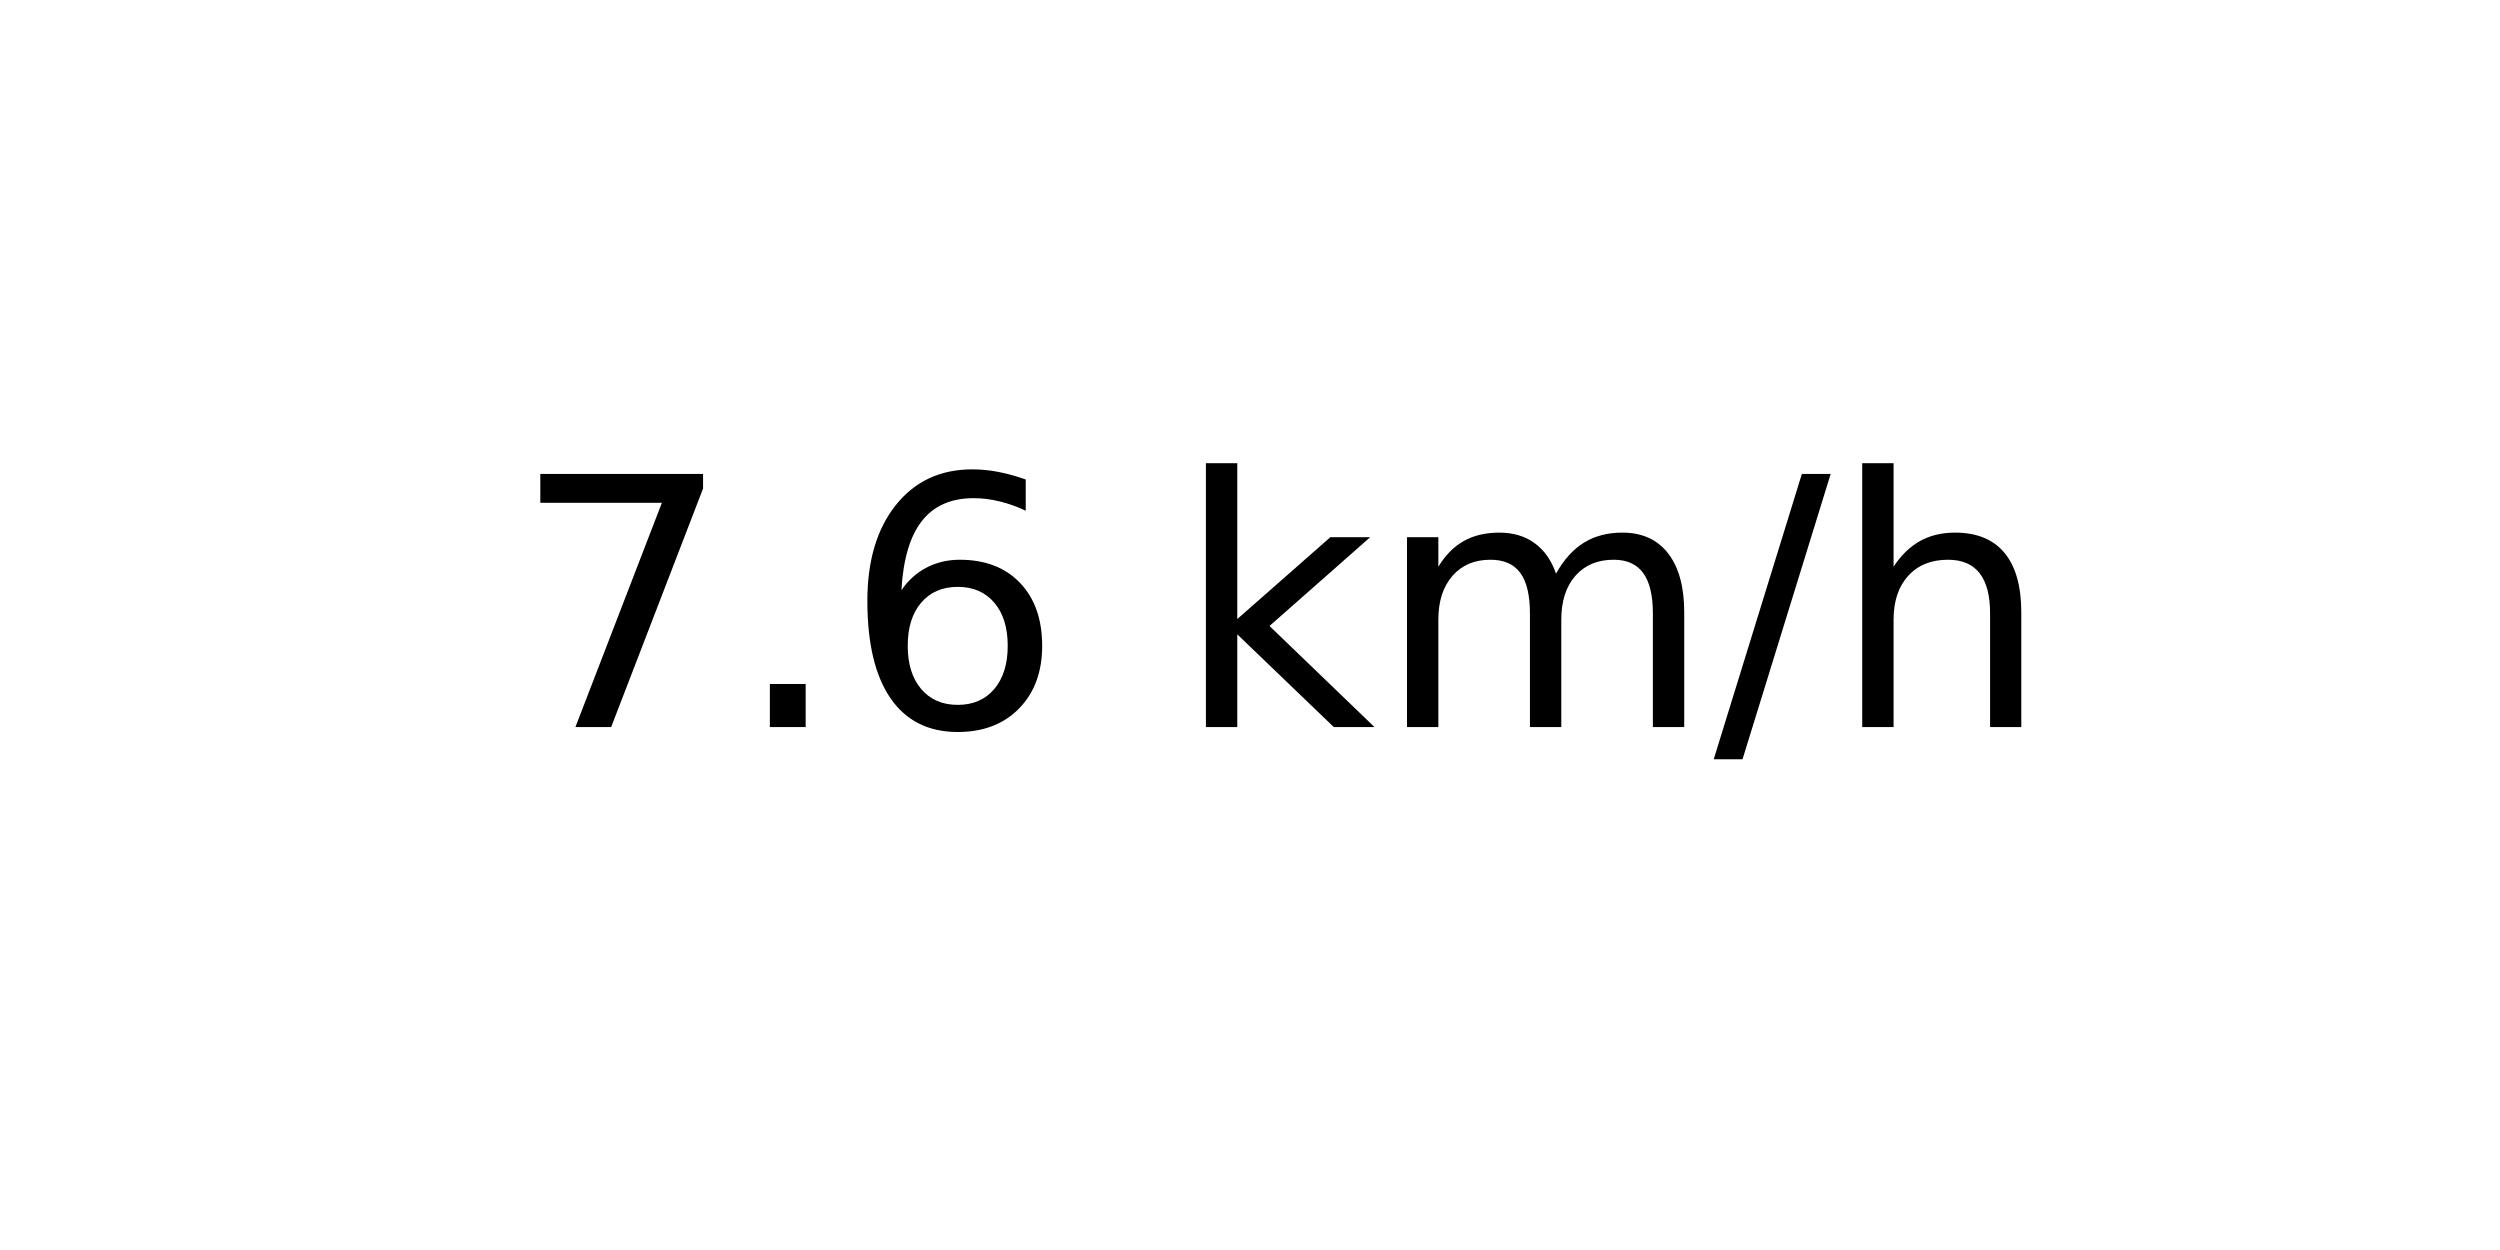
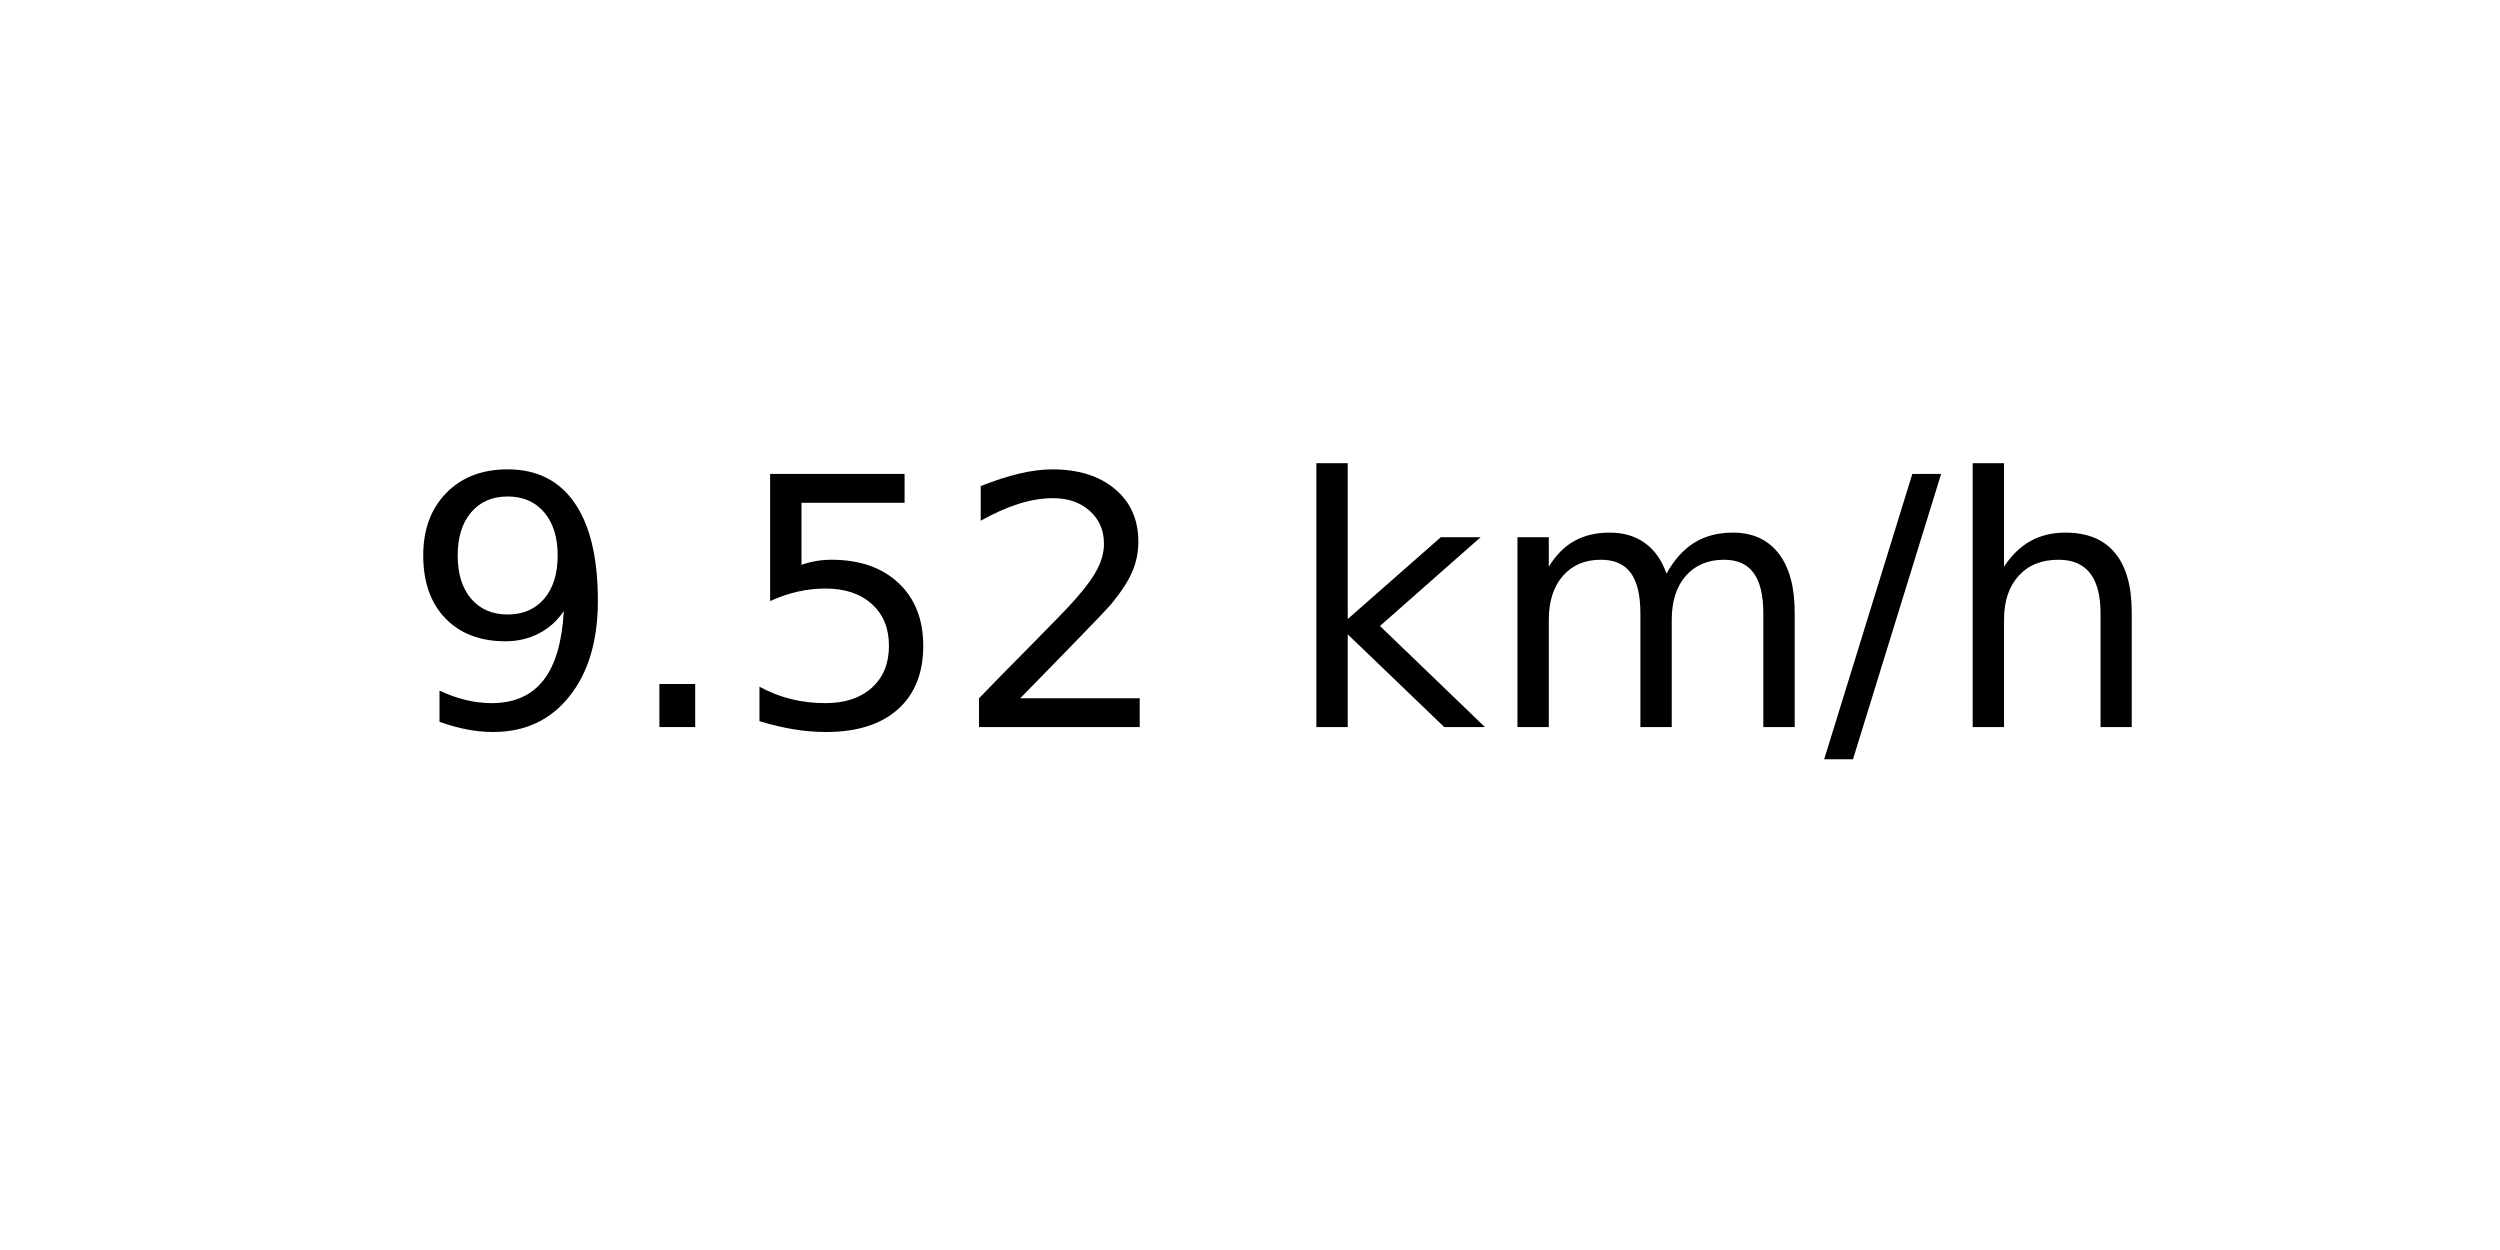
<svg xmlns="http://www.w3.org/2000/svg" xmlns:xlink="http://www.w3.org/1999/xlink" width="72pt" height="36pt" viewBox="0 0 72 36" version="1.1">
  <defs>
    <style type="text/css">*{stroke-linejoin: round; stroke-linecap: butt}</style>
  </defs>
  <g id="figure_1">
    <g id="axes_1">
      <g id="text_1">
-         <g transform="translate(14.74062 20.93937) scale(0.1 -0.1)">
+         <g transform="translate(11.55937 20.93937) scale(0.1 -0.1)">
          <defs>
-             <path id="DejaVuSans-37" d="M 525 4666  L 3525 4666  L 3525 4397  L 1831 0  L 1172 0  L 2766 4134  L 525 4134  L 525 4666  z " transform="scale(0.015625)" />
+             <path id="DejaVuSans-39" d="M 703 97  L 703 672  Q 941 559 1184 500  Q 1428 441 1663 441  Q 2288 441 2617 861  Q 2947 1281 2994 2138  Q 2813 1869 2534 1725  Q 2256 1581 1919 1581  Q 1219 1581 811 2004  Q 403 2428 403 3163  Q 403 3881 828 4315  Q 1253 4750 1959 4750  Q 2769 4750 3195 4129  Q 3622 3509 3622 2328  Q 3622 1225 3098 567  Q 2575 -91 1691 -91  Q 1453 -91 1209 -44  Q 966 3 703 97  z M 1959 2075  Q 2384 2075 2632 2365  Q 2881 2656 2881 3163  Q 2881 3666 2632 3958  Q 2384 4250 1959 4250  Q 1534 4250 1286 3958  Q 1038 3666 1038 3163  Q 1038 2656 1286 2365  Q 1534 2075 1959 2075  z " transform="scale(0.015625)" />
            <path id="DejaVuSans-2e" d="M 684 794  L 1344 794  L 1344 0  L 684 0  L 684 794  z " transform="scale(0.015625)" />
-             <path id="DejaVuSans-36" d="M 2113 2584  Q 1688 2584 1439 2293  Q 1191 2003 1191 1497  Q 1191 994 1439 701  Q 1688 409 2113 409  Q 2538 409 2786 701  Q 3034 994 3034 1497  Q 3034 2003 2786 2293  Q 2538 2584 2113 2584  z M 3366 4563  L 3366 3988  Q 3128 4100 2886 4159  Q 2644 4219 2406 4219  Q 1781 4219 1451 3797  Q 1122 3375 1075 2522  Q 1259 2794 1537 2939  Q 1816 3084 2150 3084  Q 2853 3084 3261 2657  Q 3669 2231 3669 1497  Q 3669 778 3244 343  Q 2819 -91 2113 -91  Q 1303 -91 875 529  Q 447 1150 447 2328  Q 447 3434 972 4092  Q 1497 4750 2381 4750  Q 2619 4750 2861 4703  Q 3103 4656 3366 4563  z " transform="scale(0.015625)" />
+             <path id="DejaVuSans-35" d="M 691 4666  L 3169 4666  L 3169 4134  L 1269 4134  L 1269 2991  Q 1406 3038 1543 3061  Q 1681 3084 1819 3084  Q 2600 3084 3056 2656  Q 3513 2228 3513 1497  Q 3513 744 3044 326  Q 2575 -91 1722 -91  Q 1428 -91 1123 -41  Q 819 9 494 109  L 494 744  Q 775 591 1075 516  Q 1375 441 1709 441  Q 2250 441 2565 725  Q 2881 1009 2881 1497  Q 2881 1984 2565 2268  Q 2250 2553 1709 2553  Q 1456 2553 1204 2497  Q 953 2441 691 2322  L 691 4666  z " transform="scale(0.015625)" />
+             <path id="DejaVuSans-32" d="M 1228 531  L 3431 531  L 3431 0  L 469 0  L 469 531  Q 828 903 1448 1529  Q 2069 2156 2228 2338  Q 2531 2678 2651 2914  Q 2772 3150 2772 3378  Q 2772 3750 2511 3984  Q 2250 4219 1831 4219  Q 1534 4219 1204 4116  Q 875 4013 500 3803  L 500 4441  Q 881 4594 1212 4672  Q 1544 4750 1819 4750  Q 2544 4750 2975 4387  Q 3406 4025 3406 3419  Q 3406 3131 3298 2873  Q 3191 2616 2906 2266  Q 2828 2175 2409 1742  Q 1991 1309 1228 531  z " transform="scale(0.015625)" />
            <path id="DejaVuSans-20" transform="scale(0.015625)" />
            <path id="DejaVuSans-6b" d="M 581 4863  L 1159 4863  L 1159 1991  L 2875 3500  L 3609 3500  L 1753 1863  L 3688 0  L 2938 0  L 1159 1709  L 1159 0  L 581 0  L 581 4863  z " transform="scale(0.015625)" />
            <path id="DejaVuSans-6d" d="M 3328 2828  Q 3544 3216 3844 3400  Q 4144 3584 4550 3584  Q 5097 3584 5394 3201  Q 5691 2819 5691 2113  L 5691 0  L 5113 0  L 5113 2094  Q 5113 2597 4934 2840  Q 4756 3084 4391 3084  Q 3944 3084 3684 2787  Q 3425 2491 3425 1978  L 3425 0  L 2847 0  L 2847 2094  Q 2847 2600 2669 2842  Q 2491 3084 2119 3084  Q 1678 3084 1418 2786  Q 1159 2488 1159 1978  L 1159 0  L 581 0  L 581 3500  L 1159 3500  L 1159 2956  Q 1356 3278 1631 3431  Q 1906 3584 2284 3584  Q 2666 3584 2933 3390  Q 3200 3197 3328 2828  z " transform="scale(0.015625)" />
            <path id="DejaVuSans-2f" d="M 1625 4666  L 2156 4666  L 531 -594  L 0 -594  L 1625 4666  z " transform="scale(0.015625)" />
            <path id="DejaVuSans-68" d="M 3513 2113  L 3513 0  L 2938 0  L 2938 2094  Q 2938 2591 2744 2837  Q 2550 3084 2163 3084  Q 1697 3084 1428 2787  Q 1159 2491 1159 1978  L 1159 0  L 581 0  L 581 4863  L 1159 4863  L 1159 2956  Q 1366 3272 1645 3428  Q 1925 3584 2291 3584  Q 2894 3584 3203 3211  Q 3513 2838 3513 2113  z " transform="scale(0.015625)" />
          </defs>
-           <use xlink:href="#DejaVuSans-37" />
+           <use xlink:href="#DejaVuSans-39" />
          <use xlink:href="#DejaVuSans-2e" x="63.623" />
-           <use xlink:href="#DejaVuSans-36" x="95.41" />
-           <use xlink:href="#DejaVuSans-20" x="159.033" />
-           <use xlink:href="#DejaVuSans-6b" x="190.82" />
-           <use xlink:href="#DejaVuSans-6d" x="248.73" />
-           <use xlink:href="#DejaVuSans-2f" x="346.143" />
-           <use xlink:href="#DejaVuSans-68" x="379.834" />
+           <use xlink:href="#DejaVuSans-35" x="95.41" />
+           <use xlink:href="#DejaVuSans-32" x="159.033" />
+           <use xlink:href="#DejaVuSans-20" x="222.656" />
+           <use xlink:href="#DejaVuSans-6b" x="254.443" />
+           <use xlink:href="#DejaVuSans-6d" x="312.354" />
+           <use xlink:href="#DejaVuSans-2f" x="409.766" />
+           <use xlink:href="#DejaVuSans-68" x="443.457" />
        </g>
      </g>
    </g>
  </g>
</svg>
